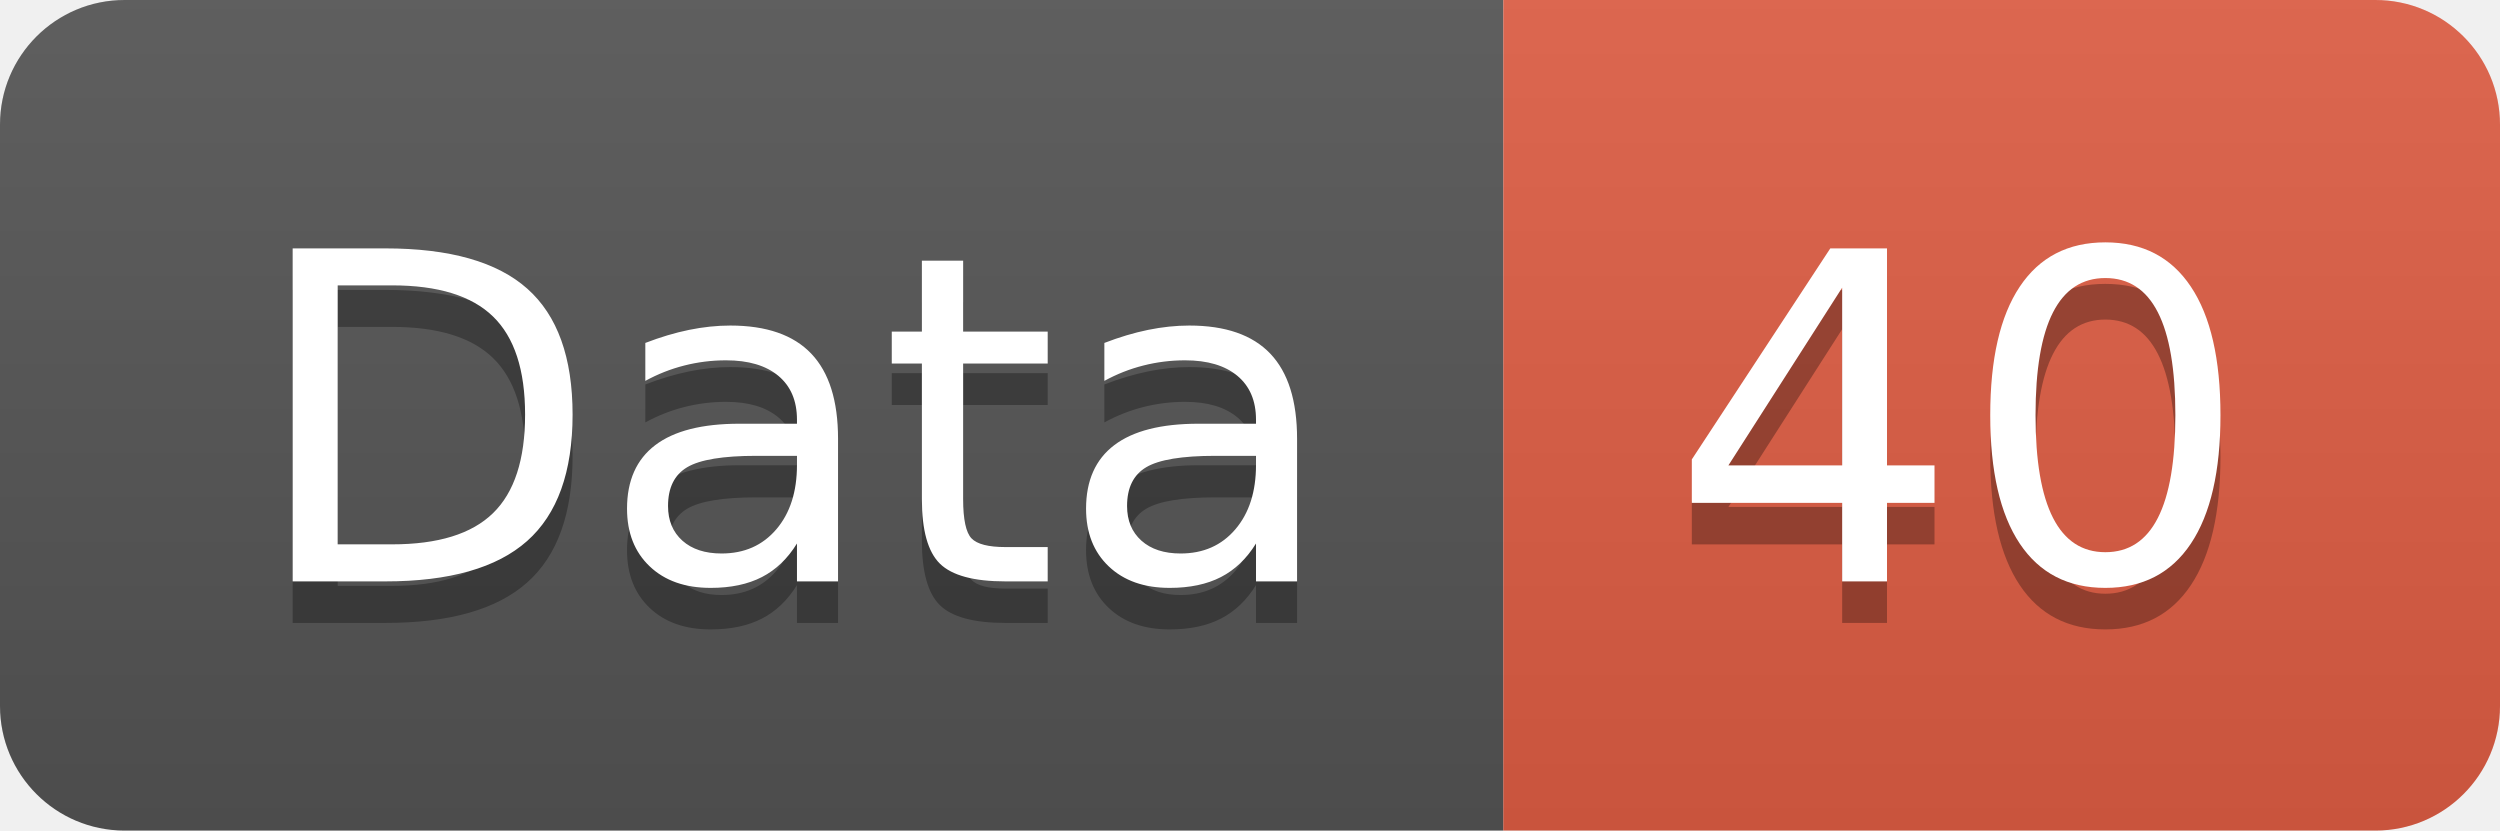
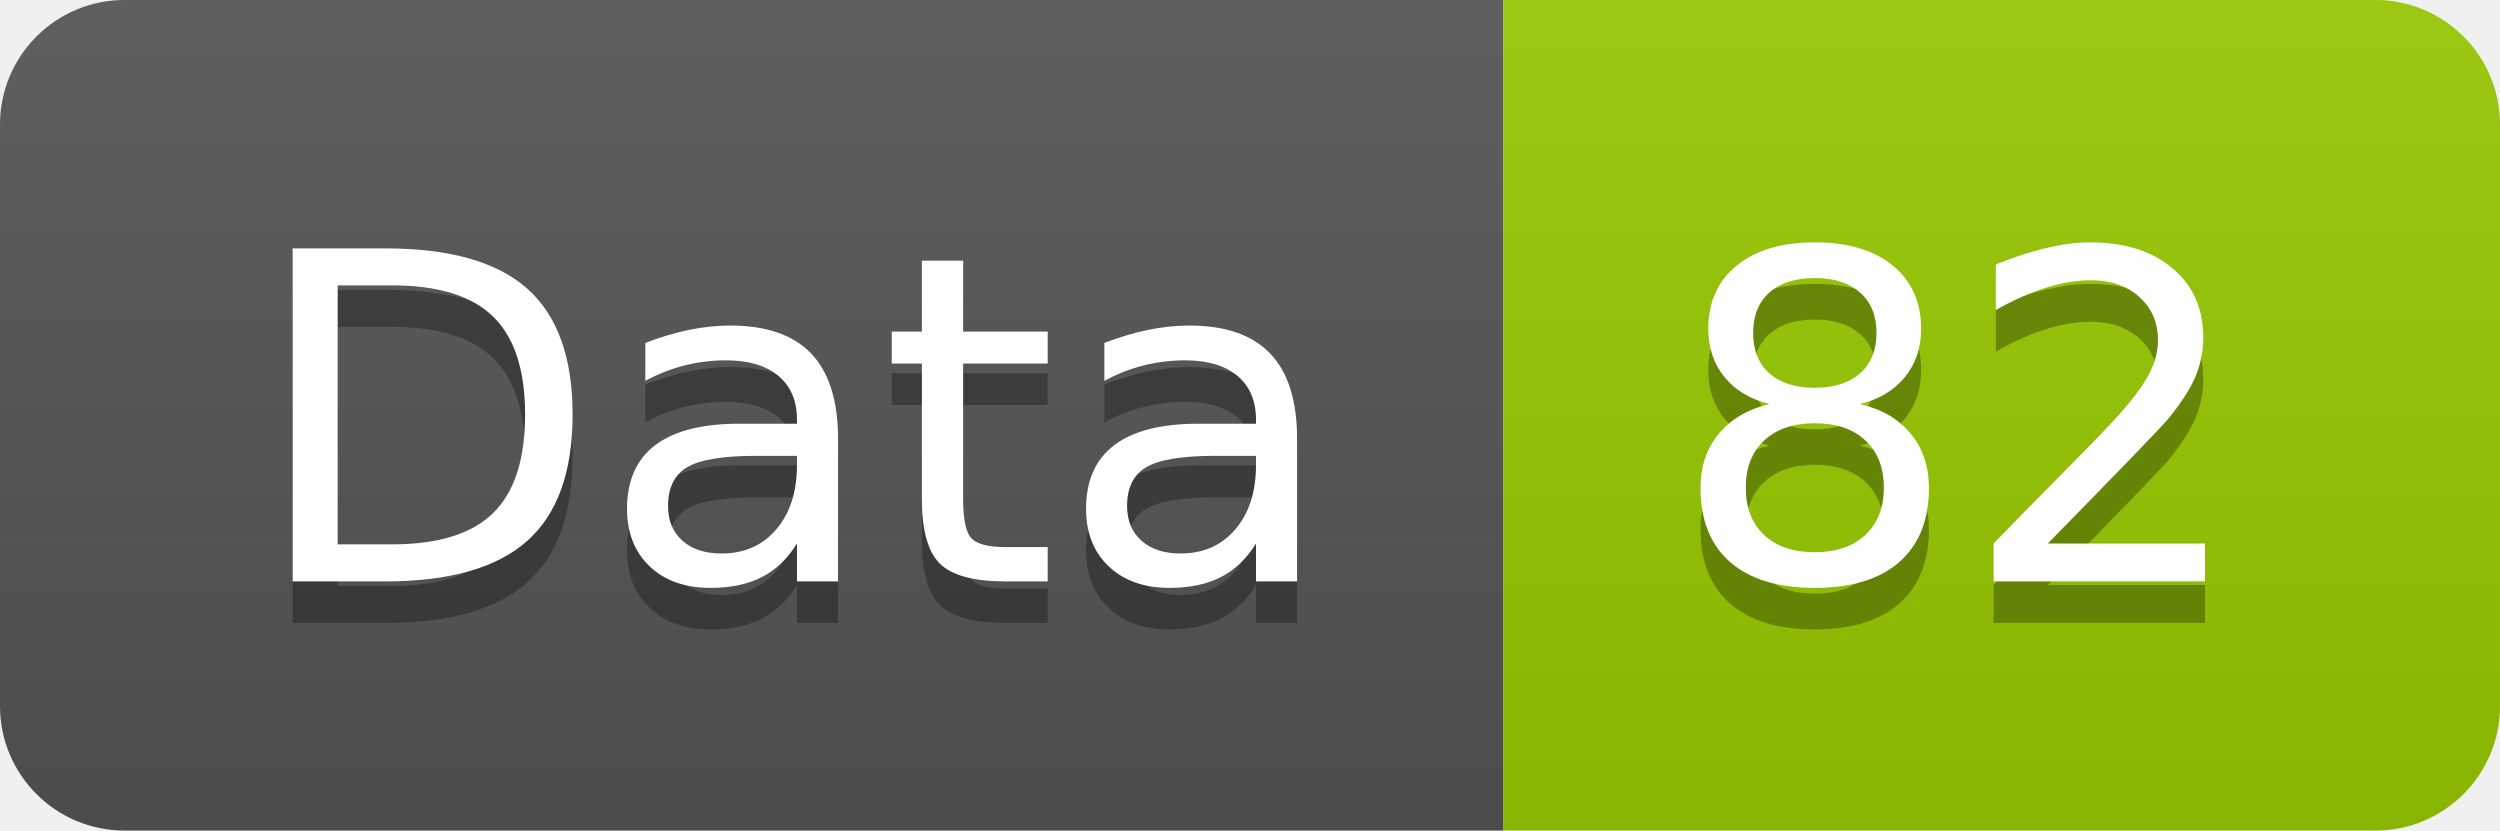
<svg xmlns="http://www.w3.org/2000/svg" width="60.2" height="20">
  <linearGradient id="smooth" x2="0" y2="100%">
    <stop offset="0" stop-color="#bbb" stop-opacity=".1" />
    <stop offset="1" stop-opacity=".1" />
  </linearGradient>
  <clipPath id="round">
    <rect width="60.2" height="20" rx="3" fill="#fff" />
  </clipPath>
  <g clip-path="url(#round)">
    <rect width="36.2" height="20" fill="#555" />
-     <rect x="36.2" width="24.0" height="20" fill="#e05d44" />
+     <rect x="36.2" width="24.0" height="20" fill="#97CA00" />
    <rect width="60.2" height="20" fill="url(#smooth)" />
  </g>
  <g fill="#fff" text-anchor="middle" font-family="DejaVu Sans,Verdana,Geneva,sans-serif" font-size="110">
    <text x="191.0" y="150" fill="#010101" fill-opacity=".3" transform="scale(0.1)" textLength="262.0" lengthAdjust="spacing">Data</text>
    <text x="191.0" y="140" transform="scale(0.1)" textLength="262.0" lengthAdjust="spacing">Data</text>
-     <text x="472.0" y="150" fill="#010101" fill-opacity=".3" transform="scale(0.1)" textLength="140.0" lengthAdjust="spacing">40</text>
-     <text x="472.0" y="140" transform="scale(0.1)" textLength="140.0" lengthAdjust="spacing">40</text>
+     <text x="472.0" y="150" fill="#010101" fill-opacity=".3" transform="scale(0.1)" textLength="140.0" lengthAdjust="spacing">82</text>
+     <text x="472.0" y="140" transform="scale(0.1)" textLength="140.0" lengthAdjust="spacing">82</text>
  </g>
</svg>
